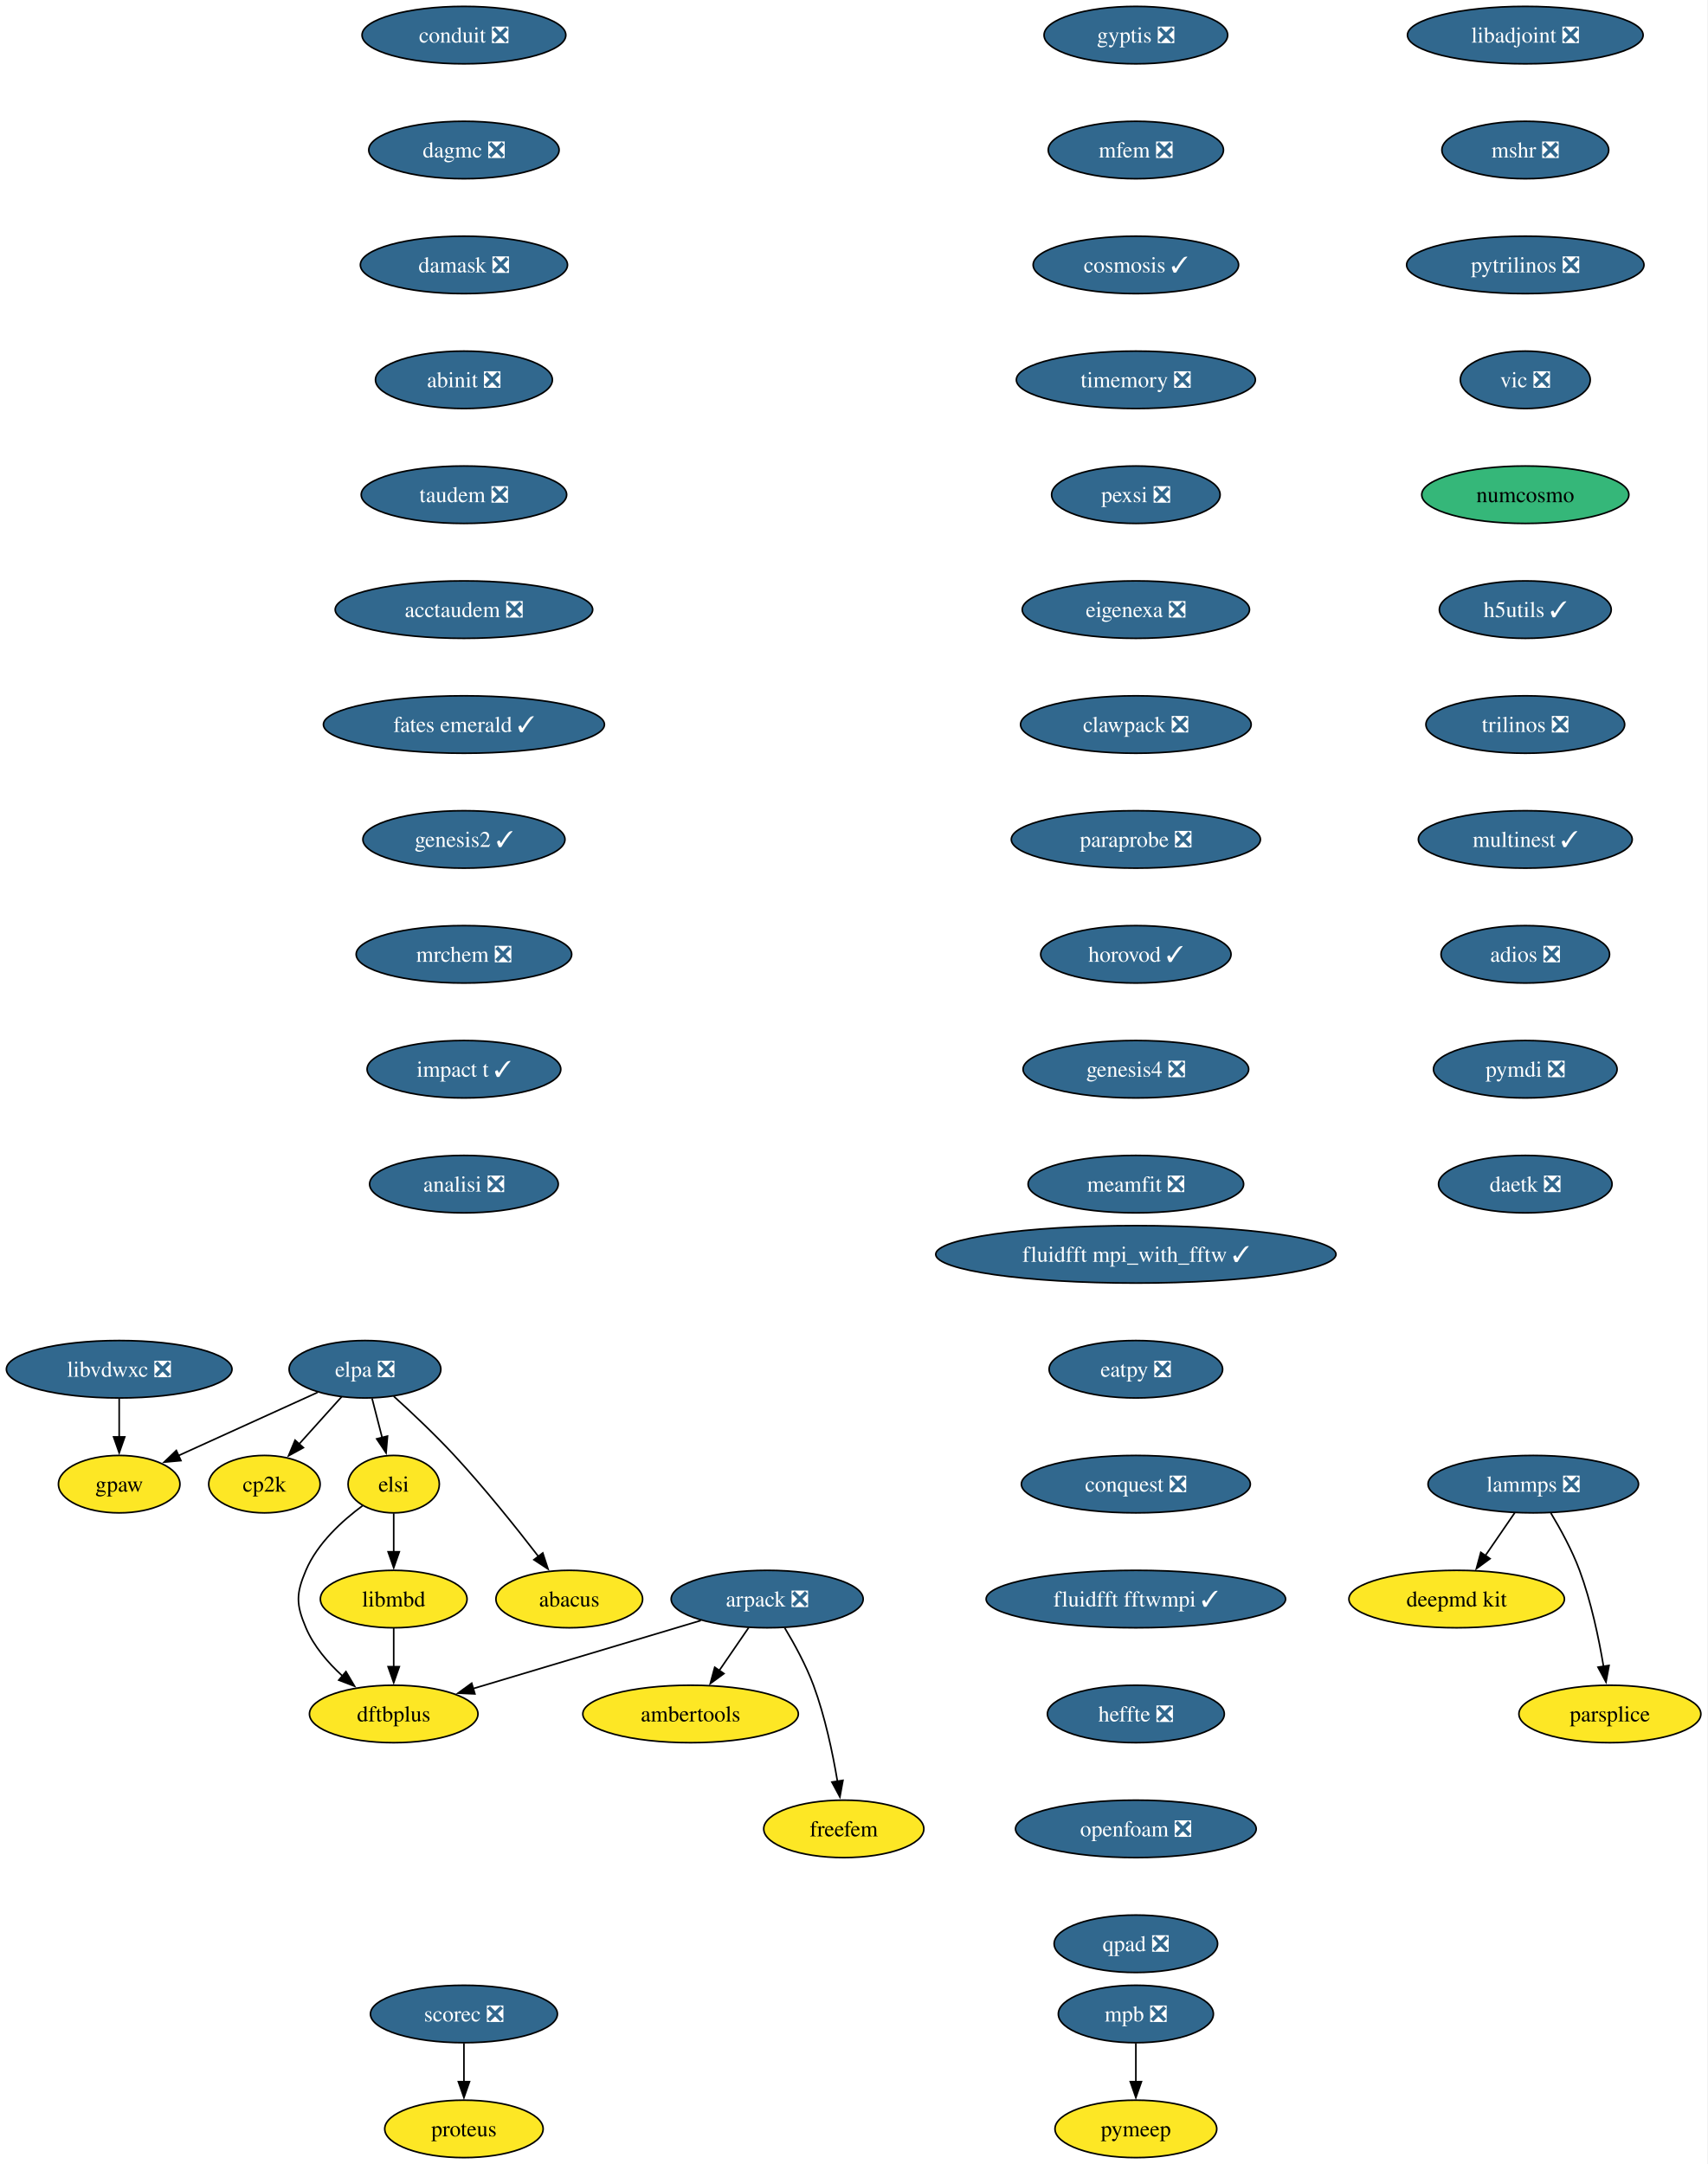
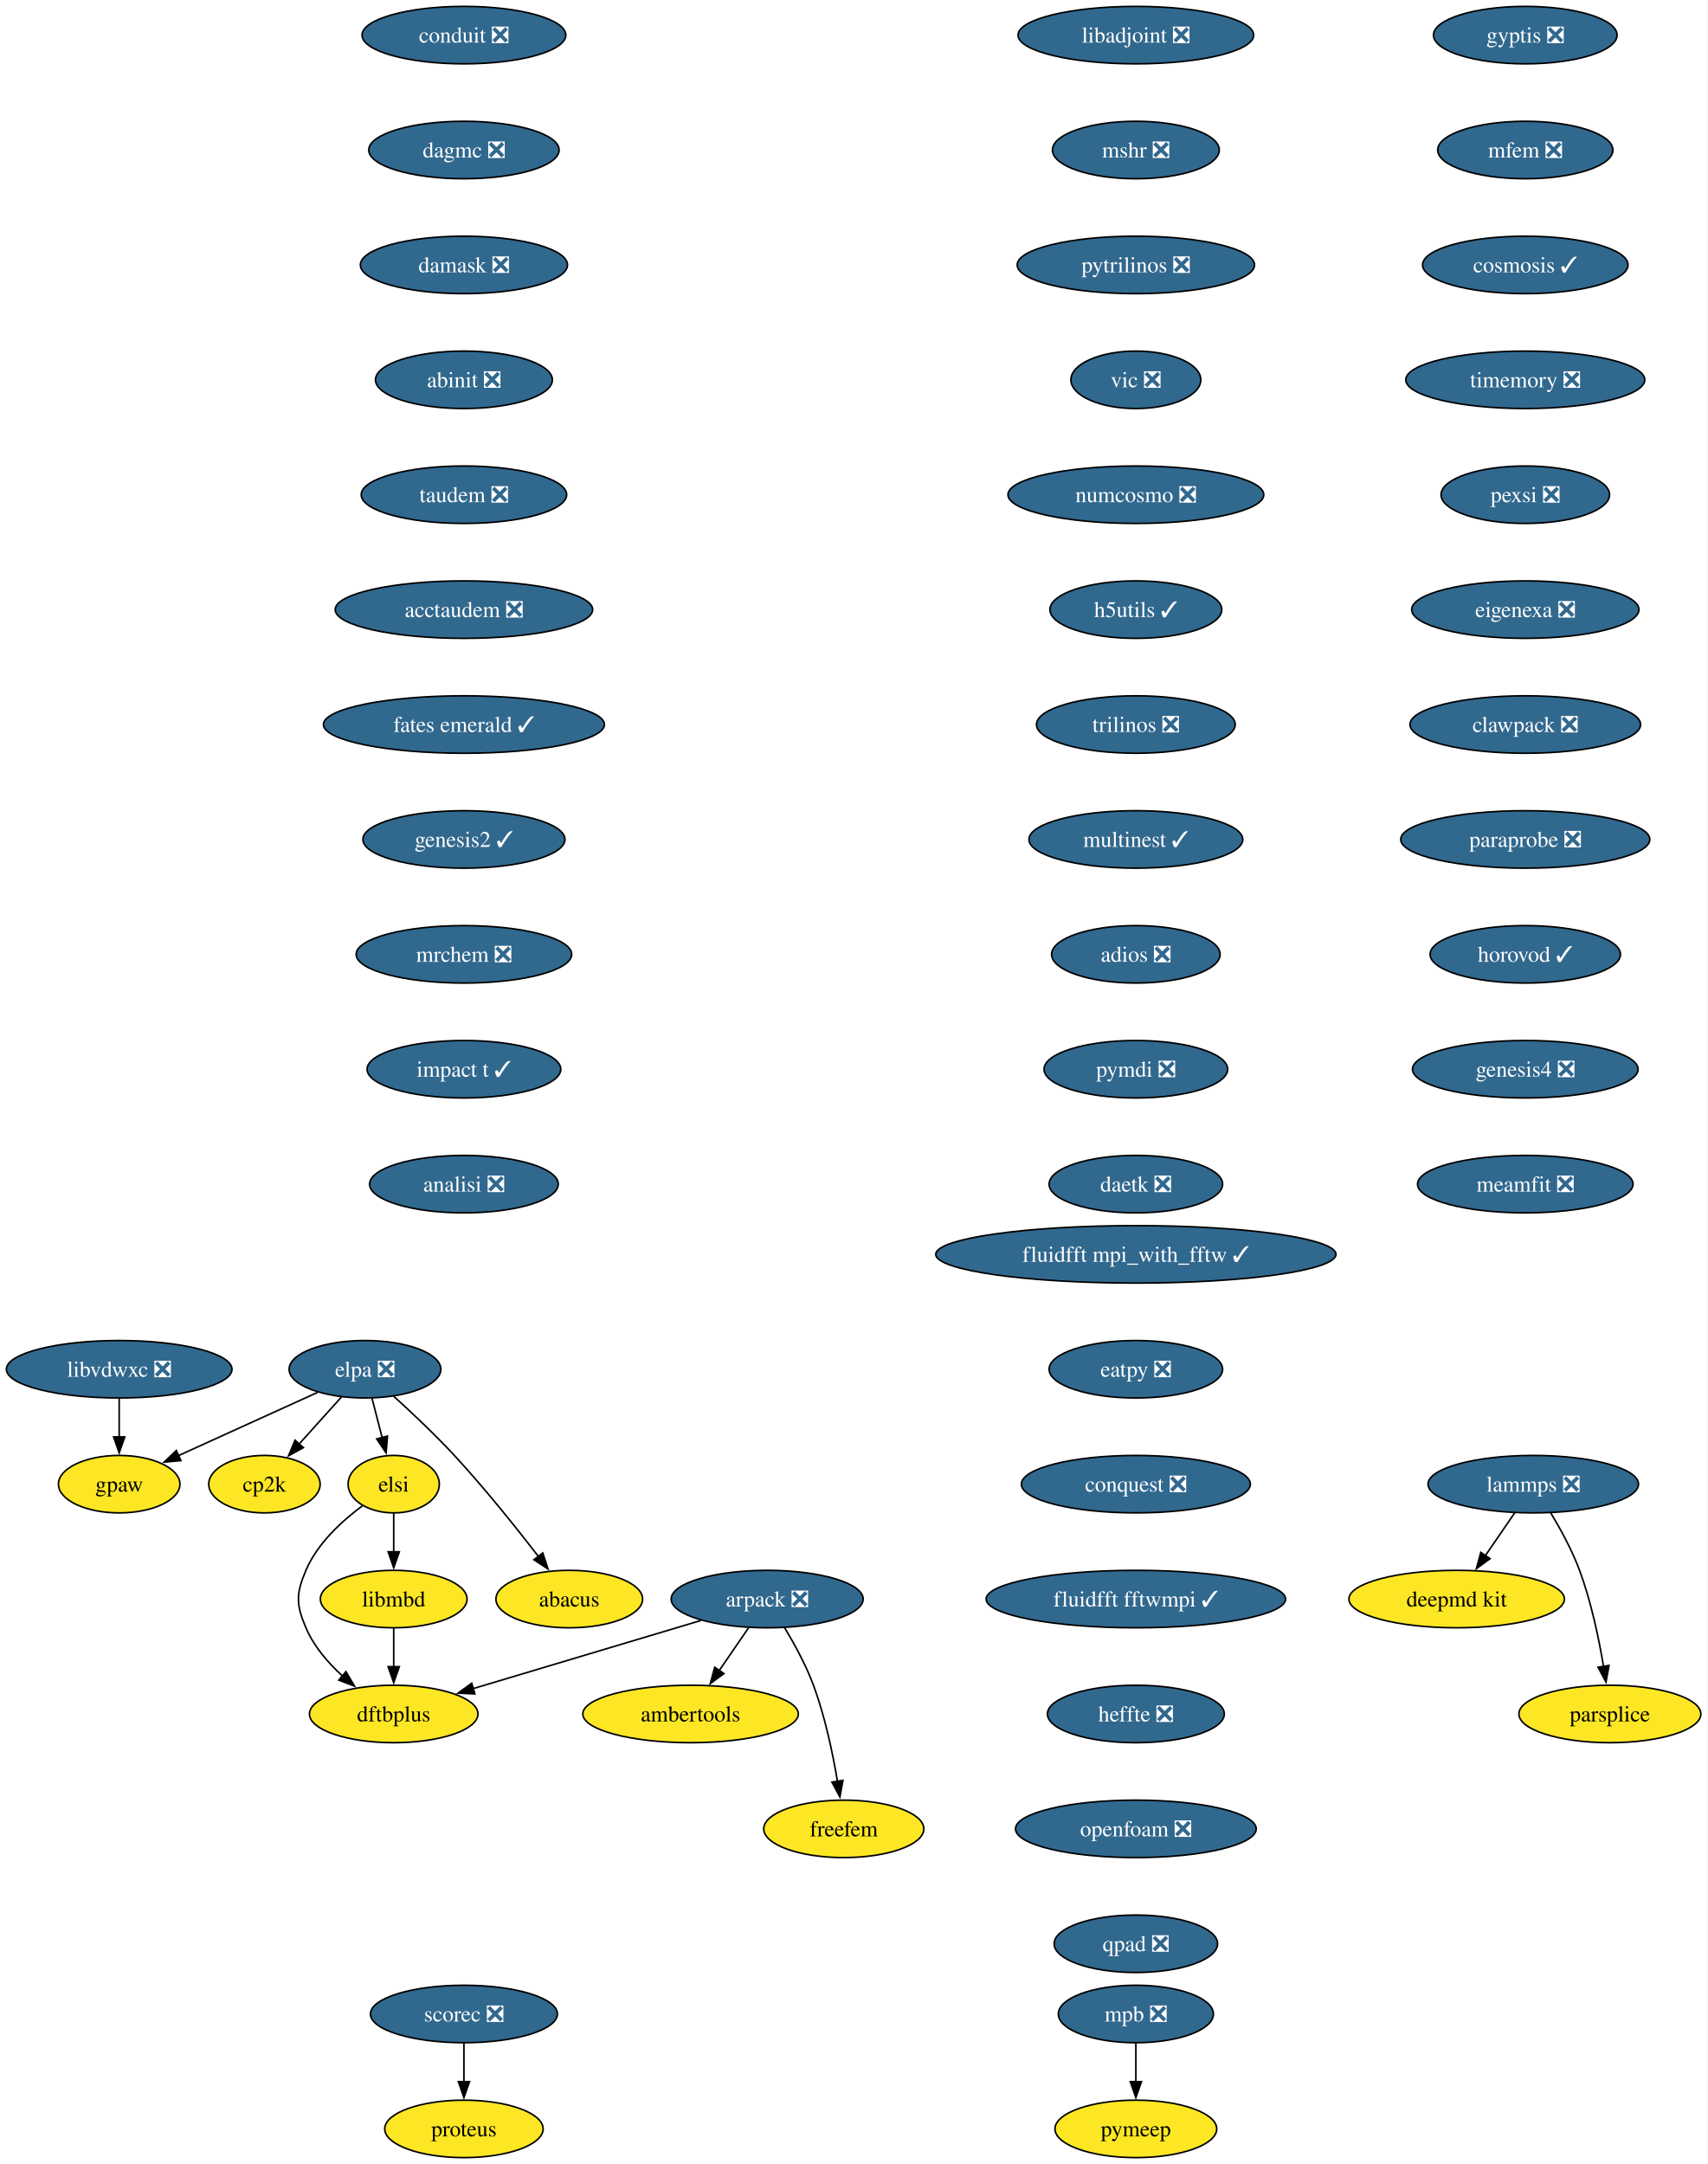
<svg xmlns="http://www.w3.org/2000/svg" xmlns:xlink="http://www.w3.org/1999/xlink" width="1070pt" height="1356pt" viewBox="0.00 0.00 1070.00 1356.00">
  <g id="graph0" class="graph" transform="scale(1 1) rotate(0) translate(4 1352)">
    <polygon fill="white" stroke="none" points="-4,4 -4,-1352 1065.67,-1352 1065.67,4 -4,4" />
    <g id="node1" class="node">
      <g id="a_node1">
        <a xlink:href="https://github.com/conda-forge/arpack-feedstock/pull/56" xlink:title="arpack ❎">
          <ellipse fill="#31688e" stroke="black" cx="476.68" cy="-350" rx="60.15" ry="18" />
          <text xml:space="preserve" text-anchor="middle" x="476.68" y="-345.32" font-family="Times,serif" font-size="14.00" fill="white">arpack ❎</text>
        </a>
      </g>
    </g>
    <g id="node2" class="node">
      <g id="a_node2">
        <a xlink:href="https://github.com/conda-forge/ambertools-feedstock" xlink:title="ambertools">
          <ellipse fill="#fde725" stroke="black" cx="428.68" cy="-278" rx="67.52" ry="18" />
          <text xml:space="preserve" text-anchor="middle" x="428.68" y="-273.32" font-family="Times,serif" font-size="14.00">ambertools</text>
        </a>
      </g>
    </g>
    <g id="edge1" class="edge">
      <path fill="none" stroke="black" d="M465.06,-332.05C459.51,-323.97 452.76,-314.12 446.58,-305.11" />
      <polygon fill="black" stroke="black" points="449.59,-303.31 441.04,-297.04 443.81,-307.26 449.59,-303.31" />
    </g>
    <g id="node3" class="node">
      <g id="a_node3">
        <a xlink:href="https://github.com/conda-forge/dftbplus-feedstock" xlink:title="dftbplus">
          <ellipse fill="#fde725" stroke="black" cx="242.68" cy="-278" rx="52.79" ry="18" />
          <text xml:space="preserve" text-anchor="middle" x="242.68" y="-273.32" font-family="Times,serif" font-size="14.00">dftbplus</text>
        </a>
      </g>
    </g>
    <g id="edge2" class="edge">
      <path fill="none" stroke="black" d="M435.11,-336.57C395.21,-324.63 334.89,-306.59 292.44,-293.89" />
      <polygon fill="black" stroke="black" points="293.55,-290.57 282.97,-291.05 291.55,-297.27 293.55,-290.57" />
    </g>
    <g id="node4" class="node">
      <g id="a_node4">
        <a xlink:href="https://github.com/conda-forge/freefem-feedstock" xlink:title="freefem">
          <ellipse fill="#fde725" stroke="black" cx="524.68" cy="-206" rx="50.16" ry="18" />
          <text xml:space="preserve" text-anchor="middle" x="524.68" y="-201.32" font-family="Times,serif" font-size="14.00">freefem</text>
        </a>
      </g>
    </g>
    <g id="edge3" class="edge">
      <path fill="none" stroke="black" d="M487.67,-331.94C493.75,-321.84 501,-308.59 505.68,-296 512.91,-276.5 517.73,-253.53 520.7,-235.8" />
      <polygon fill="black" stroke="black" points="524.15,-236.4 522.24,-225.98 517.24,-235.32 524.15,-236.4" />
    </g>
    <g id="node5" class="node">
      <g id="a_node5">
        <a xlink:href="https://github.com/conda-forge/libadjoint-feedstock/pull/47" xlink:title="libadjoint ❎">
-           <ellipse fill="#31688e" stroke="black" cx="951.68" cy="-1330" rx="73.83" ry="18" />
-           <text xml:space="preserve" text-anchor="middle" x="951.68" y="-1325.33" font-family="Times,serif" font-size="14.00" fill="white">libadjoint ❎</text>
+           <ellipse fill="#31688e" stroke="black" cx="707.68" cy="-1330" rx="73.83" ry="18" />
+           <text xml:space="preserve" text-anchor="middle" x="707.68" y="-1325.33" font-family="Times,serif" font-size="14.00" fill="white">libadjoint ❎</text>
        </a>
      </g>
    </g>
    <g id="node6" class="node">
      <g id="a_node6">
        <a xlink:href="https://github.com/conda-forge/mshr-feedstock/pull/42" xlink:title="mshr ❎">
-           <ellipse fill="#31688e" stroke="black" cx="951.68" cy="-1258" rx="52.26" ry="18" />
-           <text xml:space="preserve" text-anchor="middle" x="951.68" y="-1253.33" font-family="Times,serif" font-size="14.00" fill="white">mshr ❎</text>
+           <ellipse fill="#31688e" stroke="black" cx="707.68" cy="-1258" rx="52.26" ry="18" />
+           <text xml:space="preserve" text-anchor="middle" x="707.68" y="-1253.33" font-family="Times,serif" font-size="14.00" fill="white">mshr ❎</text>
        </a>
      </g>
    </g>
    <g id="node7" class="node">
      <g id="a_node7">
        <a xlink:href="https://github.com/conda-forge/pytrilinos-feedstock/pull/65" xlink:title="pytrilinos ❎">
-           <ellipse fill="#31688e" stroke="black" cx="951.68" cy="-1186" rx="74.36" ry="18" />
-           <text xml:space="preserve" text-anchor="middle" x="951.68" y="-1181.33" font-family="Times,serif" font-size="14.00" fill="white">pytrilinos ❎</text>
+           <ellipse fill="#31688e" stroke="black" cx="707.68" cy="-1186" rx="74.36" ry="18" />
+           <text xml:space="preserve" text-anchor="middle" x="707.68" y="-1181.33" font-family="Times,serif" font-size="14.00" fill="white">pytrilinos ❎</text>
        </a>
      </g>
    </g>
    <g id="node8" class="node">
      <g id="a_node8">
        <a xlink:href="https://github.com/conda-forge/vic-feedstock/pull/27" xlink:title="vic ❎">
-           <ellipse fill="#31688e" stroke="black" cx="951.68" cy="-1114" rx="40.69" ry="18" />
-           <text xml:space="preserve" text-anchor="middle" x="951.68" y="-1109.33" font-family="Times,serif" font-size="14.00" fill="white">vic ❎</text>
+           <ellipse fill="#31688e" stroke="black" cx="707.68" cy="-1114" rx="40.69" ry="18" />
+           <text xml:space="preserve" text-anchor="middle" x="707.68" y="-1109.33" font-family="Times,serif" font-size="14.00" fill="white">vic ❎</text>
        </a>
      </g>
    </g>
    <g id="node9" class="node">
      <g id="a_node9">
-         <a xlink:href="https://github.com/conda-forge/numcosmo-feedstock" xlink:title="numcosmo">
-           <ellipse fill="#35b779" stroke="black" cx="951.68" cy="-1042" rx="64.89" ry="18" />
-           <text xml:space="preserve" text-anchor="middle" x="951.68" y="-1037.33" font-family="Times,serif" font-size="14.00">numcosmo</text>
+         <a xlink:href="https://github.com/conda-forge/numcosmo-feedstock/pull/115" xlink:title="numcosmo ❎">
+           <ellipse fill="#31688e" stroke="black" cx="707.68" cy="-1042" rx="80.14" ry="18" />
+           <text xml:space="preserve" text-anchor="middle" x="707.68" y="-1037.33" font-family="Times,serif" font-size="14.00" fill="white">numcosmo ❎</text>
        </a>
      </g>
    </g>
    <g id="node10" class="node">
      <g id="a_node10">
        <a xlink:href="https://github.com/conda-forge/h5utils-feedstock/pull/43" xlink:title="h5utils ✓">
-           <ellipse fill="#31688e" stroke="black" cx="951.68" cy="-970" rx="53.84" ry="18" />
-           <text xml:space="preserve" text-anchor="middle" x="951.68" y="-965.33" font-family="Times,serif" font-size="14.00" fill="white">h5utils ✓</text>
+           <ellipse fill="#31688e" stroke="black" cx="707.68" cy="-970" rx="53.84" ry="18" />
+           <text xml:space="preserve" text-anchor="middle" x="707.68" y="-965.33" font-family="Times,serif" font-size="14.00" fill="white">h5utils ✓</text>
        </a>
      </g>
    </g>
    <g id="node11" class="node">
      <g id="a_node11">
        <a xlink:href="https://github.com/conda-forge/trilinos-feedstock/pull/68" xlink:title="trilinos ❎">
-           <ellipse fill="#31688e" stroke="black" cx="951.68" cy="-898" rx="62.26" ry="18" />
-           <text xml:space="preserve" text-anchor="middle" x="951.68" y="-893.33" font-family="Times,serif" font-size="14.00" fill="white">trilinos ❎</text>
+           <ellipse fill="#31688e" stroke="black" cx="707.68" cy="-898" rx="62.26" ry="18" />
+           <text xml:space="preserve" text-anchor="middle" x="707.68" y="-893.33" font-family="Times,serif" font-size="14.00" fill="white">trilinos ❎</text>
        </a>
      </g>
    </g>
    <g id="node14" class="node">
      <g id="a_node14">
        <a xlink:href="https://github.com/conda-forge/multinest-feedstock/pull/17" xlink:title="multinest ✓">
-           <ellipse fill="#31688e" stroke="black" cx="951.68" cy="-826" rx="66.99" ry="18" />
-           <text xml:space="preserve" text-anchor="middle" x="951.68" y="-821.33" font-family="Times,serif" font-size="14.00" fill="white">multinest ✓</text>
+           <ellipse fill="#31688e" stroke="black" cx="707.68" cy="-826" rx="66.99" ry="18" />
+           <text xml:space="preserve" text-anchor="middle" x="707.68" y="-821.33" font-family="Times,serif" font-size="14.00" fill="white">multinest ✓</text>
        </a>
      </g>
    </g>
    <g id="node12" class="node">
      <g id="a_node12">
        <a xlink:href="https://github.com/conda-forge/mpb-feedstock/pull/52" xlink:title="mpb ❎">
          <ellipse fill="#31688e" stroke="black" cx="707.68" cy="-90" rx="48.58" ry="18" />
          <text xml:space="preserve" text-anchor="middle" x="707.68" y="-85.33" font-family="Times,serif" font-size="14.00" fill="white">mpb ❎</text>
        </a>
      </g>
    </g>
    <g id="node13" class="node">
      <g id="a_node13">
        <a xlink:href="https://github.com/conda-forge/pymeep-feedstock" xlink:title="pymeep">
          <ellipse fill="#fde725" stroke="black" cx="707.68" cy="-18" rx="50.68" ry="18" />
          <text xml:space="preserve" text-anchor="middle" x="707.68" y="-13.32" font-family="Times,serif" font-size="14.00">pymeep</text>
        </a>
      </g>
    </g>
    <g id="edge10" class="edge">
      <path fill="none" stroke="black" d="M707.68,-71.7C707.68,-64.41 707.68,-55.73 707.68,-47.54" />
      <polygon fill="black" stroke="black" points="711.18,-47.62 707.68,-37.62 704.18,-47.62 711.18,-47.62" />
    </g>
    <g id="node15" class="node">
      <g id="a_node15">
        <a xlink:href="https://github.com/conda-forge/adios-feedstock/pull/40" xlink:title="adios ❎">
-           <ellipse fill="#31688e" stroke="black" cx="951.68" cy="-754" rx="52.79" ry="18" />
-           <text xml:space="preserve" text-anchor="middle" x="951.68" y="-749.33" font-family="Times,serif" font-size="14.00" fill="white">adios ❎</text>
+           <ellipse fill="#31688e" stroke="black" cx="707.68" cy="-754" rx="52.79" ry="18" />
+           <text xml:space="preserve" text-anchor="middle" x="707.68" y="-749.33" font-family="Times,serif" font-size="14.00" fill="white">adios ❎</text>
        </a>
      </g>
    </g>
    <g id="node19" class="node">
      <g id="a_node19">
        <a xlink:href="https://github.com/conda-forge/pymdi-feedstock/pull/93" xlink:title="pymdi ❎">
-           <ellipse fill="#31688e" stroke="black" cx="951.68" cy="-682" rx="57.52" ry="18" />
-           <text xml:space="preserve" text-anchor="middle" x="951.68" y="-677.33" font-family="Times,serif" font-size="14.00" fill="white">pymdi ❎</text>
+           <ellipse fill="#31688e" stroke="black" cx="707.68" cy="-682" rx="57.52" ry="18" />
+           <text xml:space="preserve" text-anchor="middle" x="707.68" y="-677.33" font-family="Times,serif" font-size="14.00" fill="white">pymdi ❎</text>
        </a>
      </g>
    </g>
    <g id="node16" class="node">
      <g id="a_node16">
        <a xlink:href="https://github.com/conda-forge/lammps-feedstock/pull/241" xlink:title="lammps ❎">
          <ellipse fill="#31688e" stroke="black" cx="956.68" cy="-422" rx="65.94" ry="18" />
          <text xml:space="preserve" text-anchor="middle" x="956.68" y="-417.32" font-family="Times,serif" font-size="14.00" fill="white">lammps ❎</text>
        </a>
      </g>
    </g>
    <g id="node17" class="node">
      <g id="a_node17">
        <a xlink:href="https://github.com/conda-forge/deepmd-kit-feedstock" xlink:title="deepmd kit">
          <ellipse fill="#fde725" stroke="black" cx="908.68" cy="-350" rx="67.52" ry="18" />
          <text xml:space="preserve" text-anchor="middle" x="908.68" y="-345.32" font-family="Times,serif" font-size="14.00">deepmd kit</text>
        </a>
      </g>
    </g>
    <g id="edge13" class="edge">
      <path fill="none" stroke="black" d="M945.06,-404.05C939.51,-395.97 932.76,-386.12 926.58,-377.11" />
      <polygon fill="black" stroke="black" points="929.59,-375.31 921.04,-369.04 923.81,-379.26 929.59,-375.31" />
    </g>
    <g id="node18" class="node">
      <g id="a_node18">
        <a xlink:href="https://github.com/conda-forge/parsplice-feedstock" xlink:title="parsplice">
          <ellipse fill="#fde725" stroke="black" cx="1004.68" cy="-278" rx="57" ry="18" />
          <text xml:space="preserve" text-anchor="middle" x="1004.68" y="-273.32" font-family="Times,serif" font-size="14.00">parsplice</text>
        </a>
      </g>
    </g>
    <g id="edge14" class="edge">
      <path fill="none" stroke="black" d="M967.67,-403.94C973.75,-393.84 981,-380.59 985.68,-368 992.91,-348.5 997.73,-325.53 1000.7,-307.8" />
      <polygon fill="black" stroke="black" points="1004.15,-308.4 1002.24,-297.98 997.24,-307.32 1004.15,-308.4" />
    </g>
    <g id="node22" class="node">
      <g id="a_node22">
        <a xlink:href="https://github.com/conda-forge/daetk-feedstock/pull/22" xlink:title="daetk ❎">
-           <ellipse fill="#31688e" stroke="black" cx="951.68" cy="-610" rx="54.36" ry="18" />
-           <text xml:space="preserve" text-anchor="middle" x="951.68" y="-605.33" font-family="Times,serif" font-size="14.00" fill="white">daetk ❎</text>
+           <ellipse fill="#31688e" stroke="black" cx="707.68" cy="-610" rx="54.36" ry="18" />
+           <text xml:space="preserve" text-anchor="middle" x="707.68" y="-605.33" font-family="Times,serif" font-size="14.00" fill="white">daetk ❎</text>
        </a>
      </g>
    </g>
    <g id="node20" class="node">
      <g id="a_node20">
        <a xlink:href="https://github.com/conda-forge/gpaw-feedstock" xlink:title="gpaw">
          <ellipse fill="#fde725" stroke="black" cx="70.68" cy="-422" rx="38.06" ry="18" />
          <text xml:space="preserve" text-anchor="middle" x="70.68" y="-417.32" font-family="Times,serif" font-size="14.00">gpaw</text>
        </a>
      </g>
    </g>
    <g id="node21" class="node">
      <g id="a_node21">
        <a xlink:href="https://github.com/conda-forge/cp2k-feedstock" xlink:title="cp2k">
          <ellipse fill="#fde725" stroke="black" cx="161.68" cy="-422" rx="34.9" ry="18" />
          <text xml:space="preserve" text-anchor="middle" x="161.68" y="-417.32" font-family="Times,serif" font-size="14.00">cp2k</text>
        </a>
      </g>
    </g>
    <g id="node23" class="node">
      <g id="a_node23">
        <a xlink:href="https://github.com/conda-forge/scorec-feedstock/pull/25" xlink:title="scorec ❎">
          <ellipse fill="#31688e" stroke="black" cx="286.68" cy="-90" rx="58.57" ry="18" />
          <text xml:space="preserve" text-anchor="middle" x="286.68" y="-85.33" font-family="Times,serif" font-size="14.00" fill="white">scorec ❎</text>
        </a>
      </g>
    </g>
    <g id="node24" class="node">
      <g id="a_node24">
        <a xlink:href="https://github.com/conda-forge/proteus-feedstock" xlink:title="proteus">
          <ellipse fill="#fde725" stroke="black" cx="286.68" cy="-18" rx="49.63" ry="18" />
          <text xml:space="preserve" text-anchor="middle" x="286.68" y="-13.32" font-family="Times,serif" font-size="14.00">proteus</text>
        </a>
      </g>
    </g>
    <g id="edge17" class="edge">
      <path fill="none" stroke="black" d="M286.68,-71.7C286.68,-64.41 286.68,-55.73 286.68,-47.54" />
      <polygon fill="black" stroke="black" points="290.18,-47.62 286.68,-37.62 283.18,-47.62 290.18,-47.62" />
    </g>
    <g id="node25" class="node">
      <g id="a_node25">
        <a xlink:href="https://github.com/conda-forge/conduit-feedstock/pull/58" xlink:title="conduit ❎">
          <ellipse fill="#31688e" stroke="black" cx="286.68" cy="-1330" rx="63.84" ry="18" />
          <text xml:space="preserve" text-anchor="middle" x="286.68" y="-1325.33" font-family="Times,serif" font-size="14.00" fill="white">conduit ❎</text>
        </a>
      </g>
    </g>
    <g id="node26" class="node">
      <g id="a_node26">
        <a xlink:href="https://github.com/conda-forge/dagmc-feedstock/pull/43" xlink:title="dagmc ❎">
          <ellipse fill="#31688e" stroke="black" cx="286.68" cy="-1258" rx="59.63" ry="18" />
          <text xml:space="preserve" text-anchor="middle" x="286.68" y="-1253.33" font-family="Times,serif" font-size="14.00" fill="white">dagmc ❎</text>
        </a>
      </g>
    </g>
    <g id="node27" class="node">
      <g id="a_node27">
        <a xlink:href="https://github.com/conda-forge/damask-feedstock/pull/189" xlink:title="damask ❎">
          <ellipse fill="#31688e" stroke="black" cx="286.68" cy="-1186" rx="64.89" ry="18" />
          <text xml:space="preserve" text-anchor="middle" x="286.68" y="-1181.33" font-family="Times,serif" font-size="14.00" fill="white">damask ❎</text>
        </a>
      </g>
    </g>
    <g id="node28" class="node">
      <g id="a_node28">
        <a xlink:href="https://github.com/conda-forge/abinit-feedstock/pull/83" xlink:title="abinit ❎">
          <ellipse fill="#31688e" stroke="black" cx="286.68" cy="-1114" rx="55.42" ry="18" />
          <text xml:space="preserve" text-anchor="middle" x="286.68" y="-1109.33" font-family="Times,serif" font-size="14.00" fill="white">abinit ❎</text>
        </a>
      </g>
    </g>
    <g id="node29" class="node">
      <g id="a_node29">
        <a xlink:href="https://github.com/conda-forge/taudem-feedstock/pull/25" xlink:title="taudem ❎">
          <ellipse fill="#31688e" stroke="black" cx="286.68" cy="-1042" rx="64.36" ry="18" />
          <text xml:space="preserve" text-anchor="middle" x="286.68" y="-1037.33" font-family="Times,serif" font-size="14.00" fill="white">taudem ❎</text>
        </a>
      </g>
    </g>
    <g id="node31" class="node">
      <g id="a_node31">
        <a xlink:href="https://github.com/conda-forge/acctaudem-feedstock/pull/19" xlink:title="acctaudem ❎">
          <ellipse fill="#31688e" stroke="black" cx="286.68" cy="-970" rx="80.67" ry="18" />
          <text xml:space="preserve" text-anchor="middle" x="286.68" y="-965.33" font-family="Times,serif" font-size="14.00" fill="white">acctaudem ❎</text>
        </a>
      </g>
    </g>
    <g id="node30" class="node">
      <g id="a_node30">
        <a xlink:href="https://github.com/conda-forge/libmbd-feedstock" xlink:title="libmbd">
          <ellipse fill="#fde725" stroke="black" cx="242.68" cy="-350" rx="45.95" ry="18" />
          <text xml:space="preserve" text-anchor="middle" x="242.68" y="-345.32" font-family="Times,serif" font-size="14.00">libmbd</text>
        </a>
      </g>
    </g>
    <g id="edge22" class="edge">
      <path fill="none" stroke="black" d="M242.68,-331.7C242.68,-324.41 242.68,-315.73 242.68,-307.54" />
      <polygon fill="black" stroke="black" points="246.18,-307.62 242.68,-297.62 239.18,-307.62 246.18,-307.62" />
    </g>
    <g id="node32" class="node">
      <g id="a_node32">
        <a xlink:href="https://github.com/conda-forge/fates-emerald-feedstock/pull/25" xlink:title="fates emerald ✓">
          <ellipse fill="#31688e" stroke="black" cx="286.68" cy="-898" rx="88.04" ry="18" />
          <text xml:space="preserve" text-anchor="middle" x="286.68" y="-893.33" font-family="Times,serif" font-size="14.00" fill="white">fates emerald ✓</text>
        </a>
      </g>
    </g>
    <g id="node33" class="node">
      <g id="a_node33">
        <a xlink:href="https://github.com/conda-forge/genesis2-feedstock/pull/14" xlink:title="genesis2 ✓">
          <ellipse fill="#31688e" stroke="black" cx="286.68" cy="-826" rx="63.31" ry="18" />
          <text xml:space="preserve" text-anchor="middle" x="286.68" y="-821.33" font-family="Times,serif" font-size="14.00" fill="white">genesis2 ✓</text>
        </a>
      </g>
    </g>
    <g id="node34" class="node">
      <g id="a_node34">
        <a xlink:href="https://github.com/conda-forge/mrchem-feedstock/pull/30" xlink:title="mrchem ❎">
          <ellipse fill="#31688e" stroke="black" cx="286.68" cy="-754" rx="67.52" ry="18" />
          <text xml:space="preserve" text-anchor="middle" x="286.68" y="-749.33" font-family="Times,serif" font-size="14.00" fill="white">mrchem ❎</text>
        </a>
      </g>
    </g>
    <g id="node35" class="node">
      <g id="a_node35">
        <a xlink:href="https://github.com/conda-forge/impact-t-feedstock/pull/31" xlink:title="impact t ✓">
          <ellipse fill="#31688e" stroke="black" cx="286.68" cy="-682" rx="60.68" ry="18" />
          <text xml:space="preserve" text-anchor="middle" x="286.68" y="-677.33" font-family="Times,serif" font-size="14.00" fill="white">impact t ✓</text>
        </a>
      </g>
    </g>
    <g id="node36" class="node">
      <g id="a_node36">
        <a xlink:href="https://github.com/conda-forge/analisi-feedstock/pull/39" xlink:title="analisi ❎">
          <ellipse fill="#31688e" stroke="black" cx="286.68" cy="-610" rx="59.1" ry="18" />
          <text xml:space="preserve" text-anchor="middle" x="286.68" y="-605.33" font-family="Times,serif" font-size="14.00" fill="white">analisi ❎</text>
        </a>
      </g>
    </g>
    <g id="node37" class="node">
      <g id="a_node37">
        <a xlink:href="https://github.com/conda-forge/gyptis-feedstock/pull/25" xlink:title="gyptis ❎">
-           <ellipse fill="#31688e" stroke="black" cx="707.68" cy="-1330" rx="57.52" ry="18" />
-           <text xml:space="preserve" text-anchor="middle" x="707.68" y="-1325.33" font-family="Times,serif" font-size="14.00" fill="white">gyptis ❎</text>
+           <ellipse fill="#31688e" stroke="black" cx="951.68" cy="-1330" rx="57.52" ry="18" />
+           <text xml:space="preserve" text-anchor="middle" x="951.68" y="-1325.33" font-family="Times,serif" font-size="14.00" fill="white">gyptis ❎</text>
        </a>
      </g>
    </g>
    <g id="node38" class="node">
      <g id="a_node38">
        <a xlink:href="https://github.com/conda-forge/mfem-feedstock/pull/18" xlink:title="mfem ❎">
-           <ellipse fill="#31688e" stroke="black" cx="707.68" cy="-1258" rx="54.89" ry="18" />
-           <text xml:space="preserve" text-anchor="middle" x="707.68" y="-1253.33" font-family="Times,serif" font-size="14.00" fill="white">mfem ❎</text>
+           <ellipse fill="#31688e" stroke="black" cx="951.68" cy="-1258" rx="54.89" ry="18" />
+           <text xml:space="preserve" text-anchor="middle" x="951.68" y="-1253.33" font-family="Times,serif" font-size="14.00" fill="white">mfem ❎</text>
        </a>
      </g>
    </g>
    <g id="node39" class="node">
      <g id="a_node39">
        <a xlink:href="https://github.com/conda-forge/cosmosis-feedstock/pull/109" xlink:title="cosmosis ✓">
-           <ellipse fill="#31688e" stroke="black" cx="707.68" cy="-1186" rx="64.36" ry="18" />
-           <text xml:space="preserve" text-anchor="middle" x="707.68" y="-1181.33" font-family="Times,serif" font-size="14.00" fill="white">cosmosis ✓</text>
+           <ellipse fill="#31688e" stroke="black" cx="951.68" cy="-1186" rx="64.36" ry="18" />
+           <text xml:space="preserve" text-anchor="middle" x="951.68" y="-1181.33" font-family="Times,serif" font-size="14.00" fill="white">cosmosis ✓</text>
        </a>
      </g>
    </g>
    <g id="node40" class="node">
      <g id="a_node40">
        <a xlink:href="https://github.com/conda-forge/timemory-feedstock/pull/25" xlink:title="timemory ❎">
-           <ellipse fill="#31688e" stroke="black" cx="707.68" cy="-1114" rx="74.88" ry="18" />
-           <text xml:space="preserve" text-anchor="middle" x="707.68" y="-1109.33" font-family="Times,serif" font-size="14.00" fill="white">timemory ❎</text>
+           <ellipse fill="#31688e" stroke="black" cx="951.68" cy="-1114" rx="74.88" ry="18" />
+           <text xml:space="preserve" text-anchor="middle" x="951.68" y="-1109.33" font-family="Times,serif" font-size="14.00" fill="white">timemory ❎</text>
        </a>
      </g>
    </g>
    <g id="node41" class="node">
      <g id="a_node41">
        <a xlink:href="https://github.com/conda-forge/pexsi-feedstock/pull/12" xlink:title="pexsi ❎">
-           <ellipse fill="#31688e" stroke="black" cx="707.68" cy="-1042" rx="52.79" ry="18" />
-           <text xml:space="preserve" text-anchor="middle" x="707.68" y="-1037.33" font-family="Times,serif" font-size="14.00" fill="white">pexsi ❎</text>
+           <ellipse fill="#31688e" stroke="black" cx="951.68" cy="-1042" rx="52.79" ry="18" />
+           <text xml:space="preserve" text-anchor="middle" x="951.68" y="-1037.33" font-family="Times,serif" font-size="14.00" fill="white">pexsi ❎</text>
        </a>
      </g>
    </g>
    <g id="node45" class="node">
      <g id="a_node45">
        <a xlink:href="https://github.com/conda-forge/eigenexa-feedstock/pull/4" xlink:title="eigenexa ❎">
-           <ellipse fill="#31688e" stroke="black" cx="707.68" cy="-970" rx="71.2" ry="18" />
-           <text xml:space="preserve" text-anchor="middle" x="707.68" y="-965.33" font-family="Times,serif" font-size="14.00" fill="white">eigenexa ❎</text>
+           <ellipse fill="#31688e" stroke="black" cx="951.68" cy="-970" rx="71.2" ry="18" />
+           <text xml:space="preserve" text-anchor="middle" x="951.68" y="-965.33" font-family="Times,serif" font-size="14.00" fill="white">eigenexa ❎</text>
        </a>
      </g>
    </g>
    <g id="node42" class="node">
      <g id="a_node42">
        <a xlink:href="https://github.com/conda-forge/elpa-feedstock/pull/41" xlink:title="elpa ❎">
          <ellipse fill="#31688e" stroke="black" cx="224.68" cy="-494" rx="47.53" ry="18" />
          <text xml:space="preserve" text-anchor="middle" x="224.68" y="-489.32" font-family="Times,serif" font-size="14.00" fill="white">elpa ❎</text>
        </a>
      </g>
    </g>
    <g id="edge33" class="edge">
      <path fill="none" stroke="black" d="M194.98,-479.5C170.06,-468.17 134.34,-451.94 107.58,-439.78" />
      <polygon fill="black" stroke="black" points="109.37,-436.75 98.82,-435.79 106.48,-443.12 109.37,-436.75" />
    </g>
    <g id="edge34" class="edge">
      <path fill="none" stroke="black" d="M210.06,-476.76C202.16,-467.98 192.24,-456.96 183.45,-447.19" />
      <polygon fill="black" stroke="black" points="186.08,-444.88 176.79,-439.79 180.88,-449.57 186.08,-444.88" />
    </g>
    <g id="node43" class="node">
      <g id="a_node43">
        <a xlink:href="https://github.com/conda-forge/elsi-feedstock" xlink:title="elsi">
          <ellipse fill="#fde725" stroke="black" cx="242.68" cy="-422" rx="28.59" ry="18" />
          <text xml:space="preserve" text-anchor="middle" x="242.68" y="-417.32" font-family="Times,serif" font-size="14.00">elsi</text>
        </a>
      </g>
    </g>
    <g id="edge35" class="edge">
      <path fill="none" stroke="black" d="M229.12,-475.7C231.02,-468.32 233.28,-459.52 235.41,-451.25" />
      <polygon fill="black" stroke="black" points="238.8,-452.13 237.9,-441.57 232.02,-450.38 238.8,-452.13" />
    </g>
    <g id="node44" class="node">
      <g id="a_node44">
        <a xlink:href="https://github.com/conda-forge/abacus-feedstock" xlink:title="abacus">
          <ellipse fill="#fde725" stroke="black" cx="352.68" cy="-350" rx="45.95" ry="18" />
          <text xml:space="preserve" text-anchor="middle" x="352.68" y="-345.32" font-family="Times,serif" font-size="14.00">abacus</text>
        </a>
      </g>
    </g>
    <g id="edge36" class="edge">
      <path fill="none" stroke="black" d="M242.66,-477.1C253.94,-466.86 268.58,-453.07 280.68,-440 299.64,-419.5 319.48,-394.69 333.51,-376.48" />
      <polygon fill="black" stroke="black" points="336.08,-378.89 339.37,-368.82 330.52,-374.64 336.08,-378.89" />
    </g>
    <g id="edge37" class="edge">
      <path fill="none" stroke="black" d="M223.23,-408.54C210.48,-399.13 194.89,-384.96 187.68,-368 181.42,-353.28 181.42,-346.72 187.68,-332 192.59,-320.44 201.4,-310.18 210.54,-301.84" />
      <polygon fill="black" stroke="black" points="212.76,-304.55 218.15,-295.42 208.25,-299.2 212.76,-304.55" />
    </g>
    <g id="edge38" class="edge">
      <path fill="none" stroke="black" d="M242.68,-403.7C242.68,-396.41 242.68,-387.73 242.68,-379.54" />
      <polygon fill="black" stroke="black" points="246.18,-379.62 242.68,-369.62 239.18,-379.62 246.18,-379.62" />
    </g>
    <g id="node46" class="node">
      <g id="a_node46">
        <a xlink:href="https://github.com/conda-forge/clawpack-feedstock/pull/28" xlink:title="clawpack ❎">
-           <ellipse fill="#31688e" stroke="black" cx="707.68" cy="-898" rx="72.25" ry="18" />
-           <text xml:space="preserve" text-anchor="middle" x="707.68" y="-893.33" font-family="Times,serif" font-size="14.00" fill="white">clawpack ❎</text>
+           <ellipse fill="#31688e" stroke="black" cx="951.68" cy="-898" rx="72.25" ry="18" />
+           <text xml:space="preserve" text-anchor="middle" x="951.68" y="-893.33" font-family="Times,serif" font-size="14.00" fill="white">clawpack ❎</text>
        </a>
      </g>
    </g>
    <g id="node48" class="node">
      <g id="a_node48">
        <a xlink:href="https://github.com/conda-forge/paraprobe-feedstock/pull/25" xlink:title="paraprobe ❎">
-           <ellipse fill="#31688e" stroke="black" cx="707.68" cy="-826" rx="78.04" ry="18" />
-           <text xml:space="preserve" text-anchor="middle" x="707.68" y="-821.33" font-family="Times,serif" font-size="14.00" fill="white">paraprobe ❎</text>
+           <ellipse fill="#31688e" stroke="black" cx="951.68" cy="-826" rx="78.04" ry="18" />
+           <text xml:space="preserve" text-anchor="middle" x="951.68" y="-821.33" font-family="Times,serif" font-size="14.00" fill="white">paraprobe ❎</text>
        </a>
      </g>
    </g>
    <g id="node47" class="node">
      <g id="a_node47">
        <a xlink:href="https://github.com/conda-forge/libvdwxc-feedstock/pull/15" xlink:title="libvdwxc ❎">
          <ellipse fill="#31688e" stroke="black" cx="70.68" cy="-494" rx="70.68" ry="18" />
          <text xml:space="preserve" text-anchor="middle" x="70.68" y="-489.32" font-family="Times,serif" font-size="14.00" fill="white">libvdwxc ❎</text>
        </a>
      </g>
    </g>
    <g id="edge41" class="edge">
      <path fill="none" stroke="black" d="M70.68,-475.7C70.68,-468.41 70.68,-459.73 70.68,-451.54" />
      <polygon fill="black" stroke="black" points="74.18,-451.62 70.68,-441.62 67.18,-451.62 74.18,-451.62" />
    </g>
    <g id="node49" class="node">
      <g id="a_node49">
        <a xlink:href="https://github.com/conda-forge/horovod-feedstock/pull/42" xlink:title="horovod ✓">
-           <ellipse fill="#31688e" stroke="black" cx="707.68" cy="-754" rx="59.63" ry="18" />
-           <text xml:space="preserve" text-anchor="middle" x="707.68" y="-749.33" font-family="Times,serif" font-size="14.00" fill="white">horovod ✓</text>
+           <ellipse fill="#31688e" stroke="black" cx="951.68" cy="-754" rx="59.63" ry="18" />
+           <text xml:space="preserve" text-anchor="middle" x="951.68" y="-749.33" font-family="Times,serif" font-size="14.00" fill="white">horovod ✓</text>
        </a>
      </g>
    </g>
    <g id="node50" class="node">
      <g id="a_node50">
        <a xlink:href="https://github.com/conda-forge/genesis4-feedstock/pull/28" xlink:title="genesis4 ❎">
-           <ellipse fill="#31688e" stroke="black" cx="707.68" cy="-682" rx="70.68" ry="18" />
-           <text xml:space="preserve" text-anchor="middle" x="707.68" y="-677.33" font-family="Times,serif" font-size="14.00" fill="white">genesis4 ❎</text>
+           <ellipse fill="#31688e" stroke="black" cx="951.68" cy="-682" rx="70.68" ry="18" />
+           <text xml:space="preserve" text-anchor="middle" x="951.68" y="-677.33" font-family="Times,serif" font-size="14.00" fill="white">genesis4 ❎</text>
        </a>
      </g>
    </g>
    <g id="node51" class="node">
      <g id="a_node51">
        <a xlink:href="https://github.com/conda-forge/meamfit-feedstock/pull/1" xlink:title="meamfit ❎">
-           <ellipse fill="#31688e" stroke="black" cx="707.68" cy="-610" rx="67.52" ry="18" />
-           <text xml:space="preserve" text-anchor="middle" x="707.68" y="-605.33" font-family="Times,serif" font-size="14.00" fill="white">meamfit ❎</text>
+           <ellipse fill="#31688e" stroke="black" cx="951.68" cy="-610" rx="67.52" ry="18" />
+           <text xml:space="preserve" text-anchor="middle" x="951.68" y="-605.33" font-family="Times,serif" font-size="14.00" fill="white">meamfit ❎</text>
        </a>
      </g>
    </g>
    <g id="node52" class="node">
      <g id="a_node52">
        <a xlink:href="https://github.com/conda-forge/fluidfft-mpi_with_fftw-feedstock/pull/8" xlink:title="fluidfft mpi_with_fftw ✓">
          <ellipse fill="#31688e" stroke="black" cx="707.68" cy="-566" rx="125.39" ry="18" />
          <text xml:space="preserve" text-anchor="middle" x="707.68" y="-561.33" font-family="Times,serif" font-size="14.00" fill="white">fluidfft mpi_with_fftw ✓</text>
        </a>
      </g>
    </g>
    <g id="node53" class="node">
      <g id="a_node53">
        <a xlink:href="https://github.com/conda-forge/eatpy-feedstock/pull/10" xlink:title="eatpy ❎">
          <ellipse fill="#31688e" stroke="black" cx="707.68" cy="-494" rx="54.36" ry="18" />
          <text xml:space="preserve" text-anchor="middle" x="707.68" y="-489.32" font-family="Times,serif" font-size="14.00" fill="white">eatpy ❎</text>
        </a>
      </g>
    </g>
    <g id="node54" class="node">
      <g id="a_node54">
        <a xlink:href="https://github.com/conda-forge/conquest-feedstock/pull/7" xlink:title="conquest ❎">
          <ellipse fill="#31688e" stroke="black" cx="707.68" cy="-422" rx="71.73" ry="18" />
          <text xml:space="preserve" text-anchor="middle" x="707.68" y="-417.32" font-family="Times,serif" font-size="14.00" fill="white">conquest ❎</text>
        </a>
      </g>
    </g>
    <g id="node55" class="node">
      <g id="a_node55">
        <a xlink:href="https://github.com/conda-forge/fluidfft-fftwmpi-feedstock/pull/10" xlink:title="fluidfft fftwmpi ✓">
          <ellipse fill="#31688e" stroke="black" cx="707.68" cy="-350" rx="93.82" ry="18" />
          <text xml:space="preserve" text-anchor="middle" x="707.68" y="-345.32" font-family="Times,serif" font-size="14.00" fill="white">fluidfft fftwmpi ✓</text>
        </a>
      </g>
    </g>
    <g id="node56" class="node">
      <g id="a_node56">
        <a xlink:href="https://github.com/conda-forge/heffte-feedstock/pull/11" xlink:title="heffte ❎">
          <ellipse fill="#31688e" stroke="black" cx="707.68" cy="-278" rx="55.42" ry="18" />
          <text xml:space="preserve" text-anchor="middle" x="707.68" y="-273.32" font-family="Times,serif" font-size="14.00" fill="white">heffte ❎</text>
        </a>
      </g>
    </g>
    <g id="node57" class="node">
      <g id="a_node57">
        <a xlink:href="https://github.com/conda-forge/openfoam-feedstock/pull/6" xlink:title="openfoam ❎">
          <ellipse fill="#31688e" stroke="black" cx="707.68" cy="-206" rx="75.41" ry="18" />
          <text xml:space="preserve" text-anchor="middle" x="707.68" y="-201.33" font-family="Times,serif" font-size="14.00" fill="white">openfoam ❎</text>
        </a>
      </g>
    </g>
    <g id="node58" class="node">
      <g id="a_node58">
        <a xlink:href="https://github.com/conda-forge/qpad-feedstock/pull/5" xlink:title="qpad ❎">
          <ellipse fill="#31688e" stroke="black" cx="707.68" cy="-134" rx="51.21" ry="18" />
          <text xml:space="preserve" text-anchor="middle" x="707.68" y="-129.32" font-family="Times,serif" font-size="14.00" fill="white">qpad ❎</text>
        </a>
      </g>
    </g>
  </g>
</svg>
